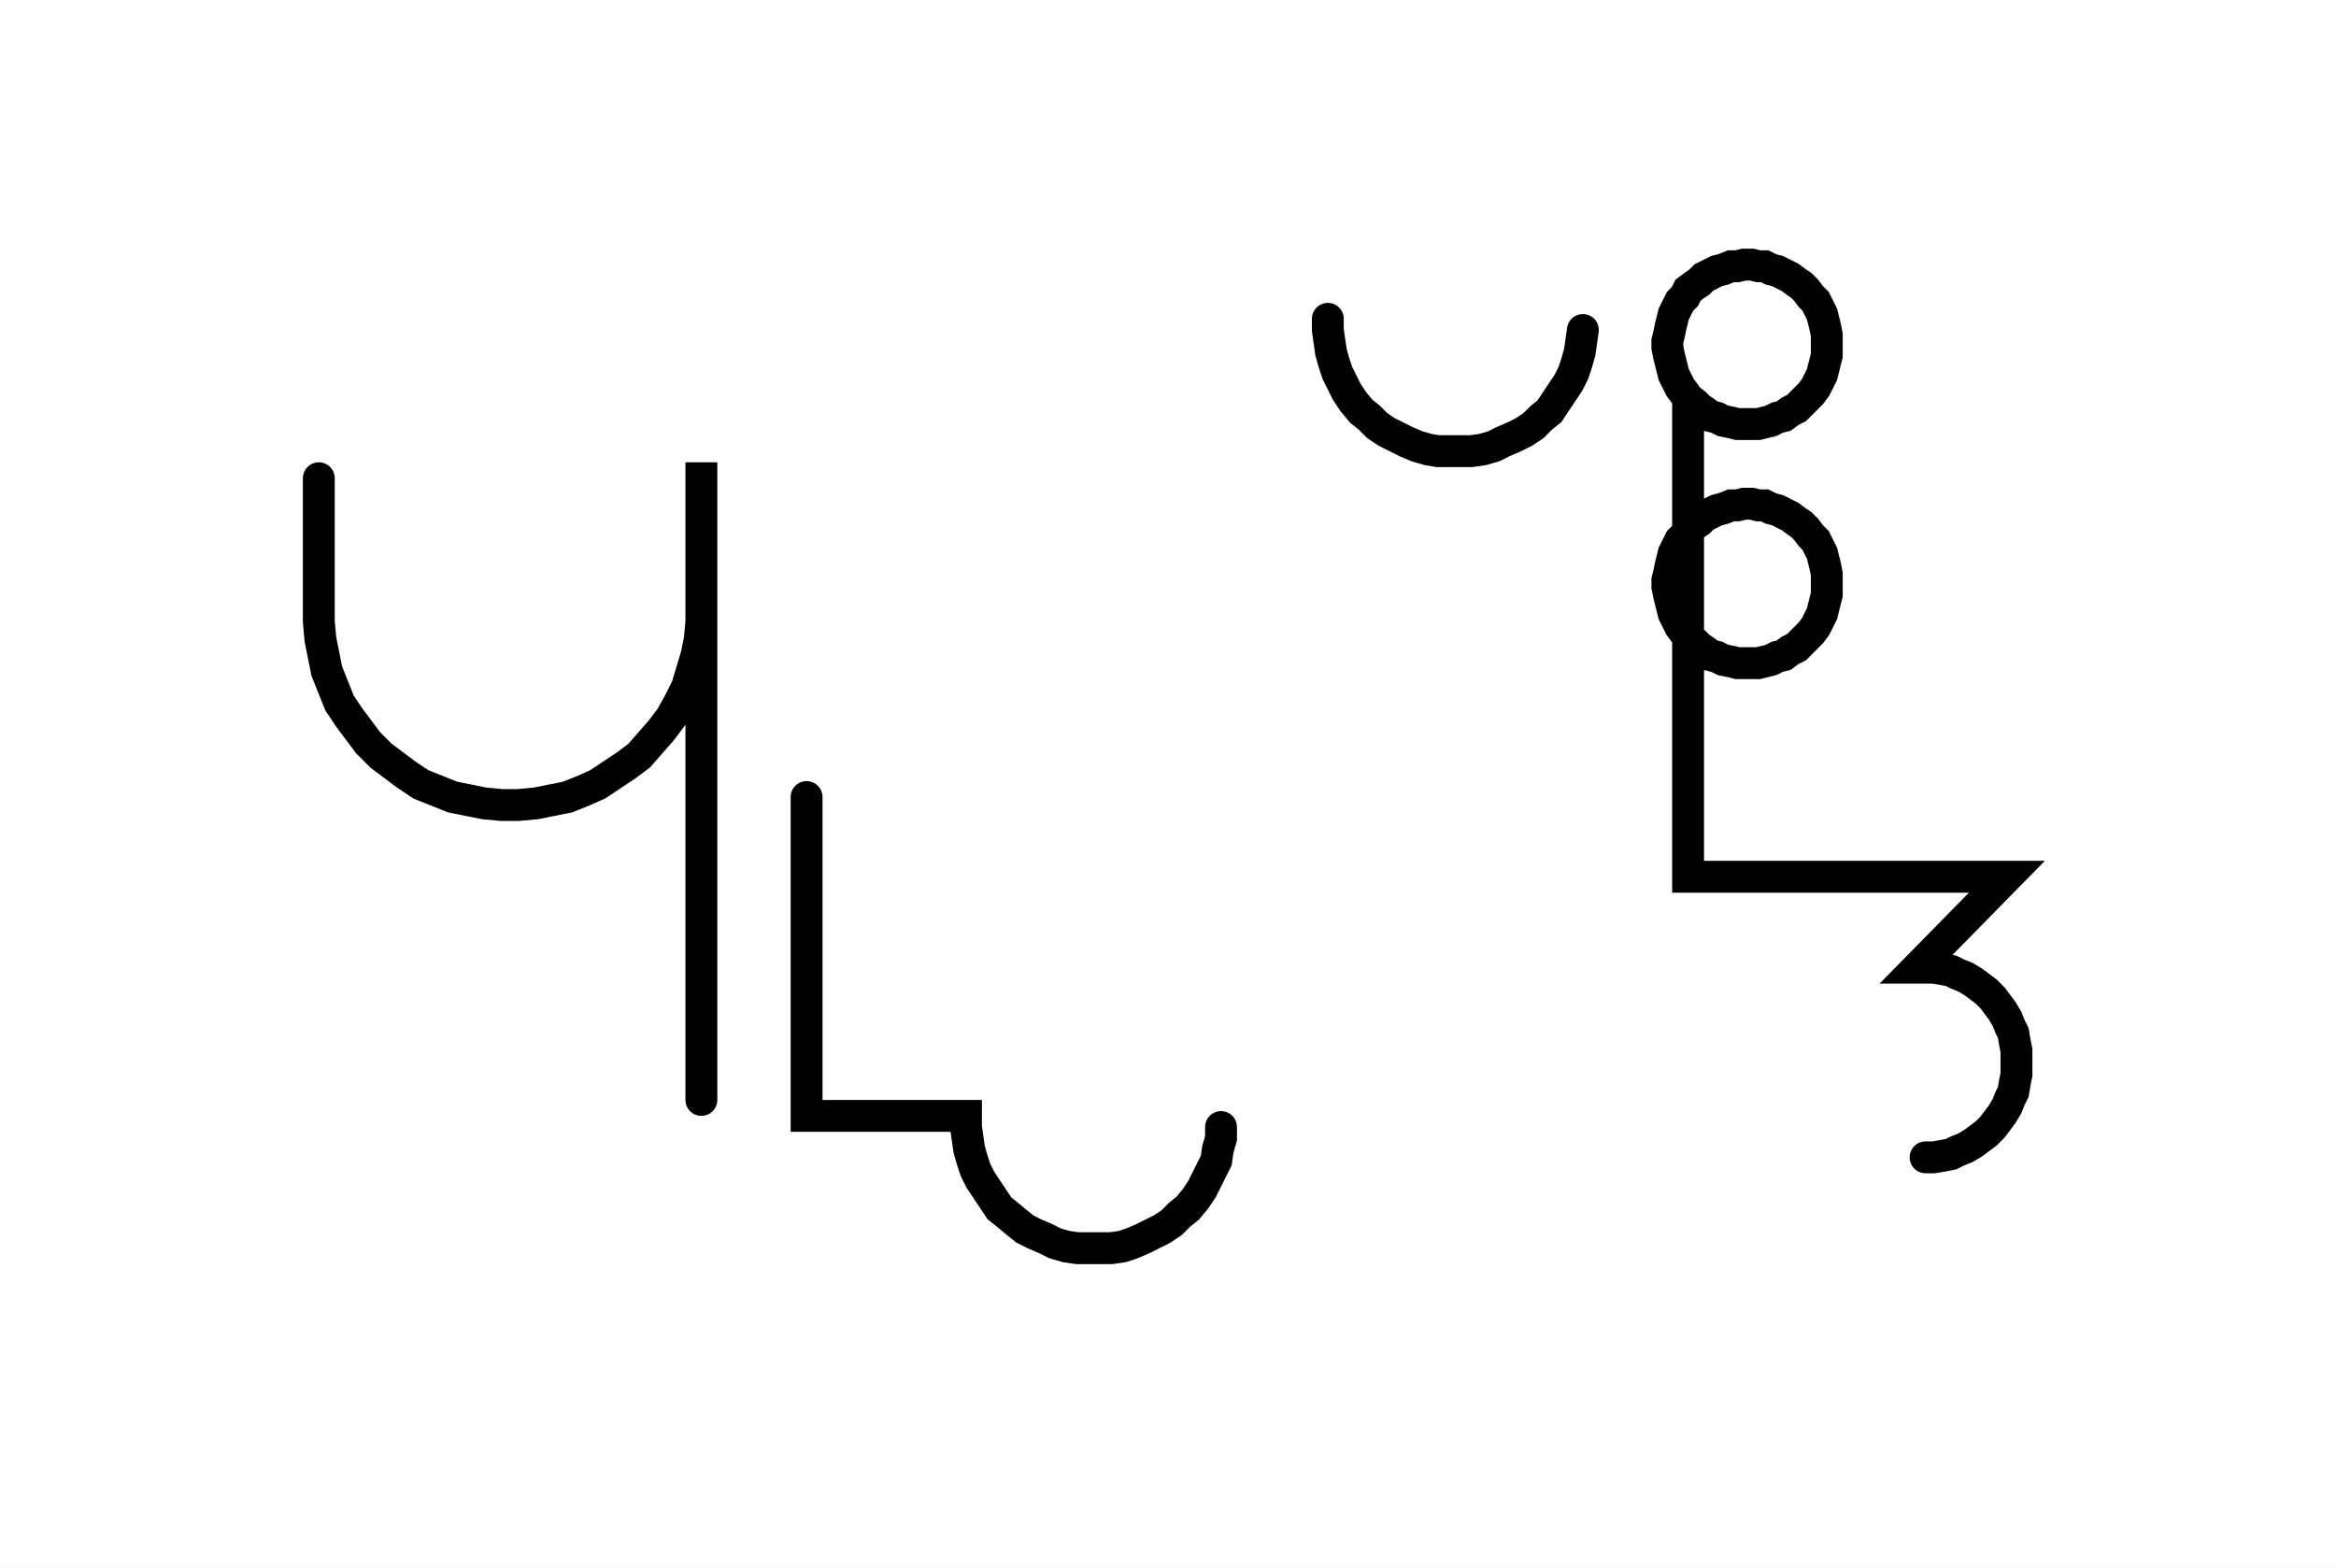
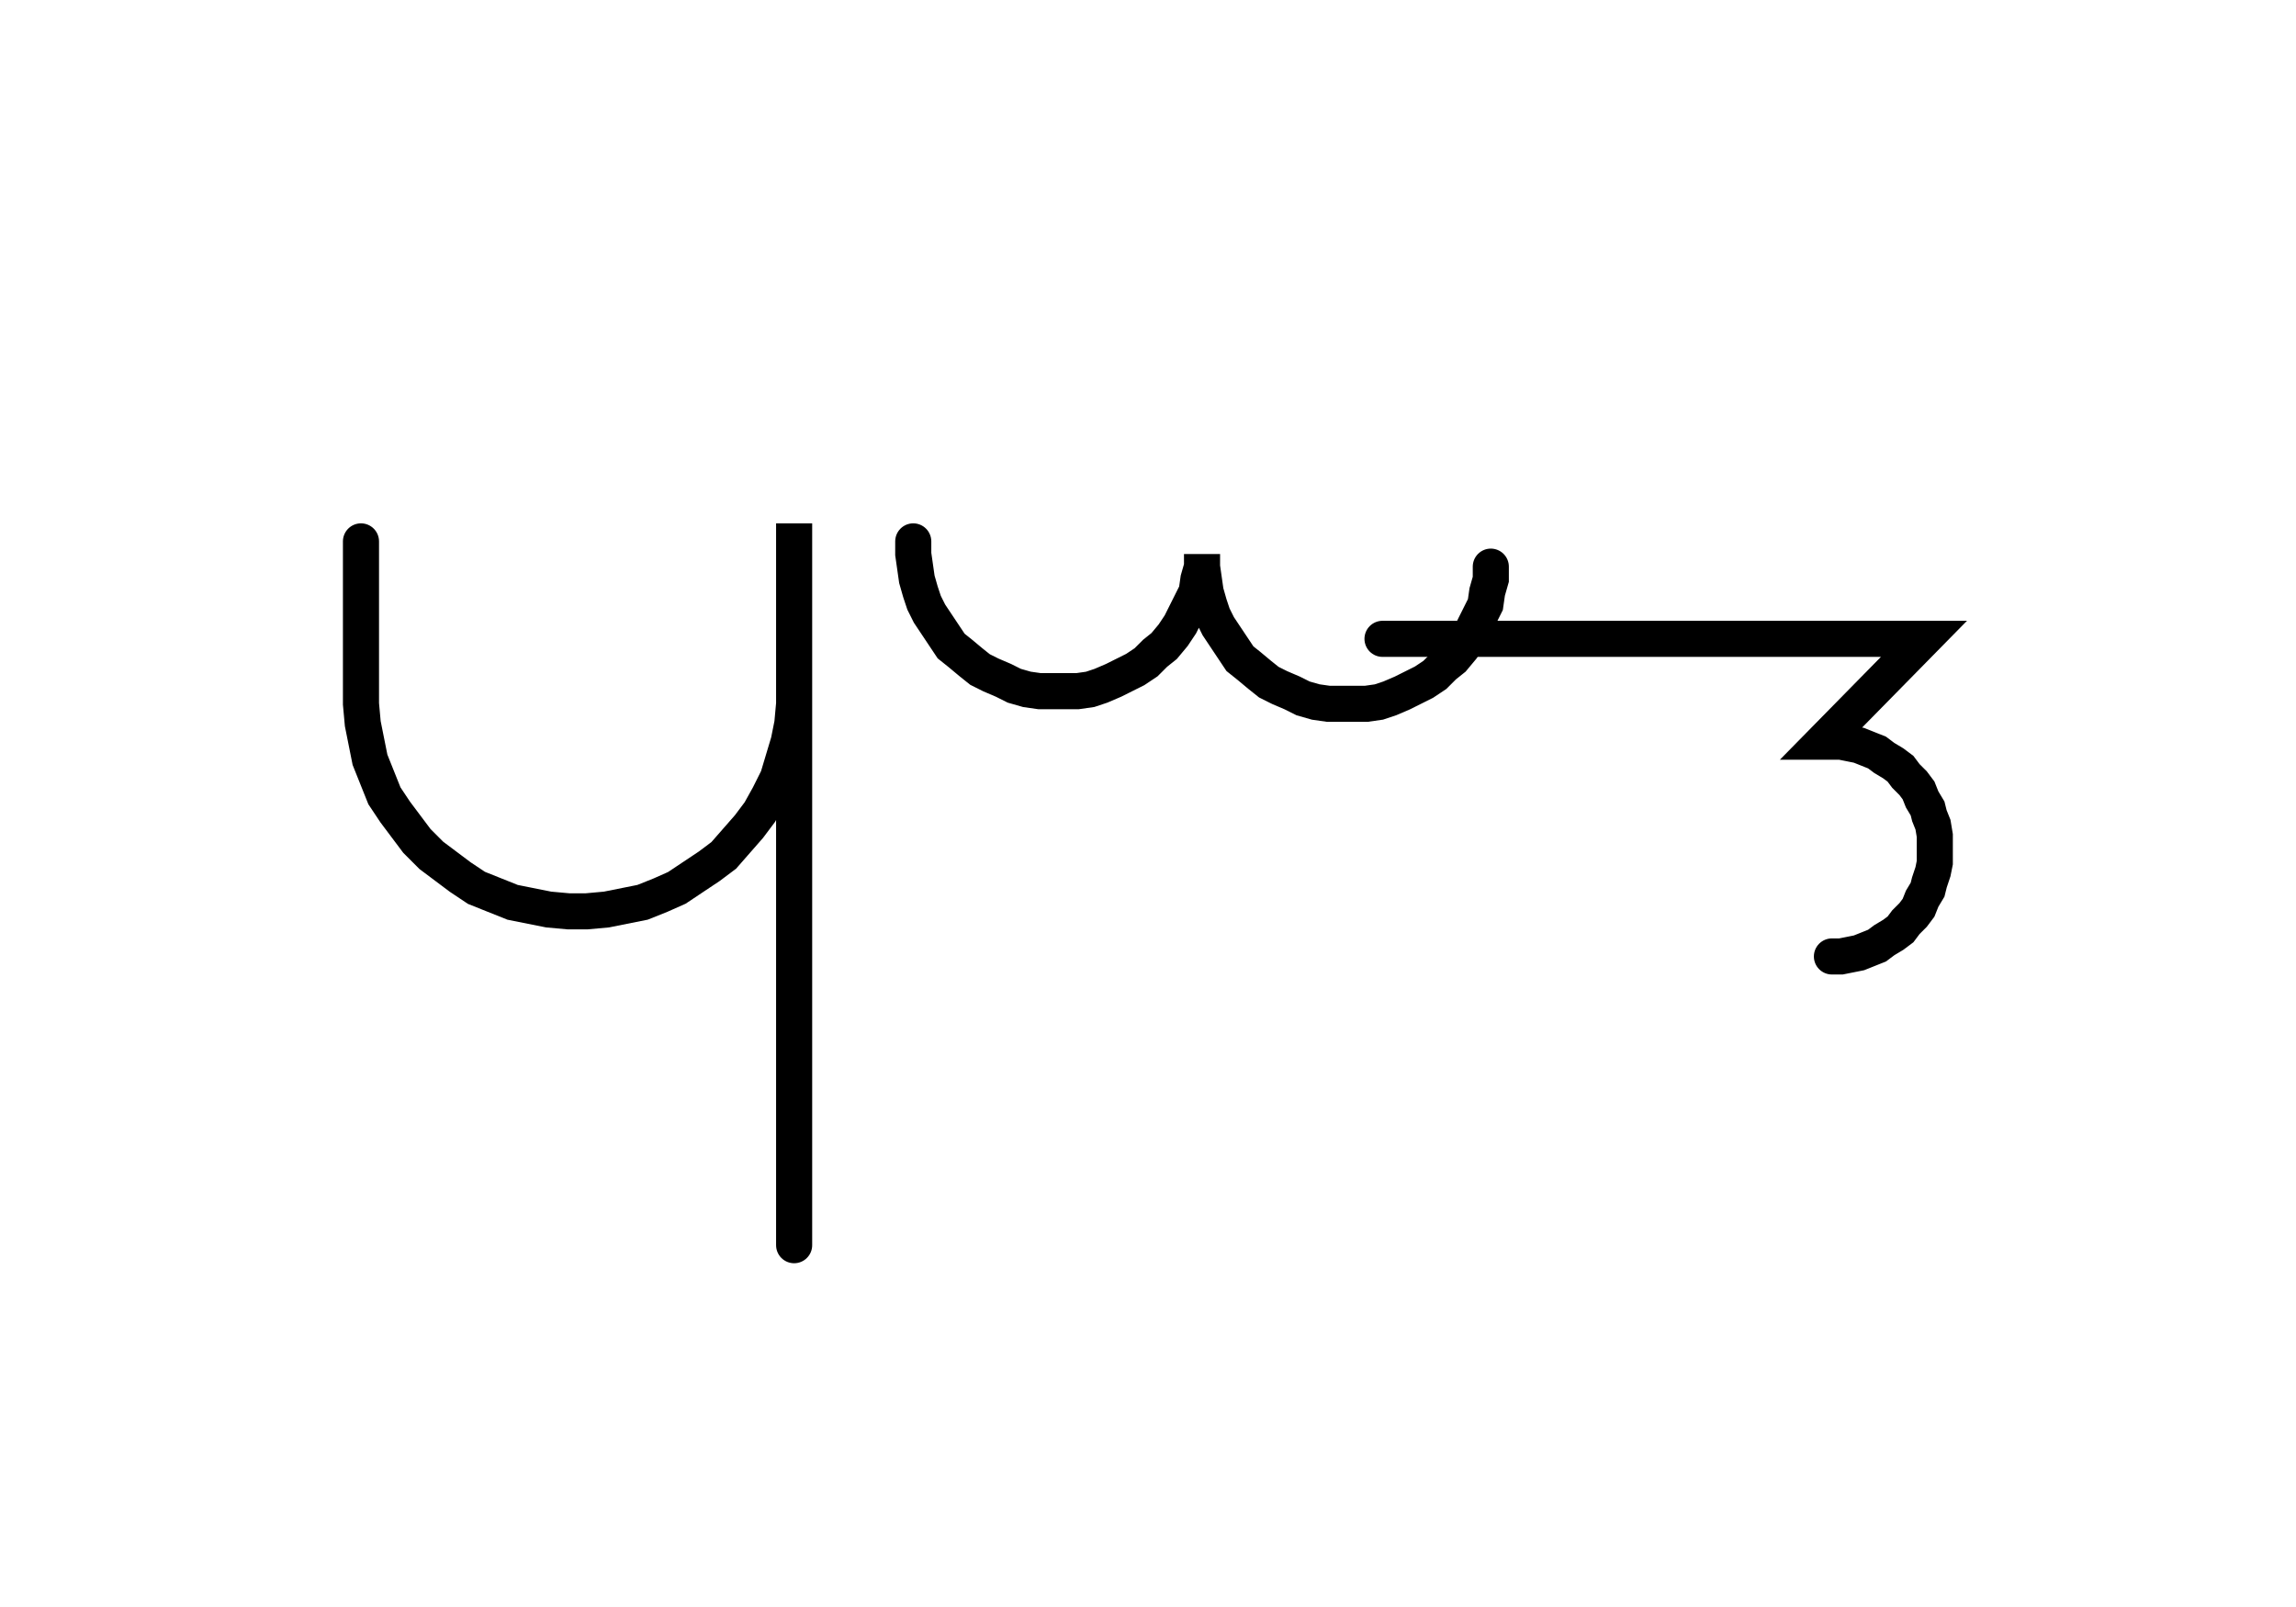
- <svg xmlns="http://www.w3.org/2000/svg" width="146.546" height="98.341" style="fill:none; stroke-linecap:round;">
+ <svg xmlns="http://www.w3.org/2000/svg" width="127.213" height="89.047" style="fill:none; stroke-linecap:round;">
  <rect width="100%" height="100%" fill="#FFFFFF" />
  <path stroke="#000000" stroke-width="2" d="M 75,75" />
  <path stroke="#000000" stroke-width="2" d="M 20,30 20,38 20,39 20.1,40.1 20.3,41.1 20.5,42.1 20.9,43.1 21.3,44.1 21.9,45 22.5,45.8 23.1,46.6 23.9,47.4 24.7,48 25.5,48.6 26.4,49.2 27.4,49.6 28.4,50 29.4,50.2 30.4,50.4 31.5,50.5 32.5,50.5 33.6,50.4 34.6,50.2 35.6,50 36.6,49.6 37.5,49.2 38.4,48.6 39.3,48 40.1,47.4 40.8,46.6 41.5,45.8 42.1,45 42.6,44.1 43.1,43.1 43.4,42.1 43.7,41.1 43.9,40.1 44,39 44,29 44,69" />
  <path stroke="#000000" stroke-width="2" d="M 50.6,70" />
-   <path stroke="#000000" stroke-width="2" d="M 50.6,50 50.6,70 60.6,70 60.6,70.7 60.7,71.4 60.8,72.1 61,72.8 61.2,73.4 61.5,74 61.9,74.6 62.3,75.2 62.7,75.8 63.2,76.2 63.8,76.7 64.3,77.1 64.9,77.4 65.6,77.7 66.2,78 66.9,78.2 67.6,78.3 68.3,78.3 69,78.3 69.7,78.3 70.4,78.2 71,78 71.7,77.7 72.3,77.4 72.9,77.1 73.5,76.7 74,76.2 74.5,75.8 75,75.2 75.4,74.6 75.7,74 76,73.4 76.3,72.8 76.4,72.1 76.6,71.4 76.6,70.7" />
-   <path stroke="#000000" stroke-width="2" d="M 83.3,70" />
-   <path stroke="#000000" stroke-width="2" d="M 83.3,20 83.3,20.7 83.4,21.4 83.5,22.1 83.7,22.8 83.9,23.4 84.2,24 84.5,24.6 84.9,25.2 85.4,25.8 85.9,26.2 86.4,26.7 87,27.1 87.6,27.4 88.2,27.7 88.9,28 89.6,28.2 90.2,28.3 90.9,28.3 91.6,28.3 92.3,28.3 93,28.2 93.7,28 94.3,27.7 95,27.4 95.6,27.1 96.2,26.7 96.7,26.2 97.2,25.8 97.6,25.2 98,24.6 98.4,24 98.7,23.4 98.9,22.8 99.1,22.1 99.2,21.4 99.3,20.7" />
-   <path stroke="#000000" stroke-width="2" d="M 105.9,70" />
-   <path stroke="#000000" stroke-width="2" d="M 105.9,25 106.3,25.3 106.6,25.6 106.9,25.8 107.3,26.1 107.7,26.2 108.1,26.4 108.6,26.5 109,26.6 109.4,26.6 109.9,26.6 110.3,26.6 110.7,26.5 111.1,26.4 111.5,26.2 111.9,26.1 112.3,25.8 112.7,25.6 113,25.3 113.3,25 113.6,24.7 113.9,24.3 114.1,23.9 114.3,23.5 114.4,23.1 114.5,22.7 114.6,22.3 114.6,21.8 114.6,21.4 114.6,21 114.5,20.5 114.4,20.1 114.3,19.7 114.1,19.3 113.9,18.9 113.6,18.6 113.3,18.2 113,17.9 112.7,17.7 112.3,17.4 111.9,17.2 111.5,17 111.1,16.9 110.7,16.7 110.3,16.7 109.9,16.6 109.4,16.6 109,16.7 108.6,16.7 108.1,16.9 107.7,17 107.3,17.2 106.9,17.4 106.6,17.7 106.3,17.9 105.9,18.2 105.7,18.6 105.4,18.9 105.2,19.3 105,19.7 104.9,20.1 104.8,20.5 104.7,21 104.6,21.4 104.6,21.8 104.7,22.3 104.8,22.7 104.9,23.1 105,23.5 105.2,23.9 105.4,24.3 105.7,24.7 105.9,25 105.9,40 106.3,40.3 106.6,40.6 106.9,40.8 107.3,41.1 107.7,41.2 108.1,41.4 108.6,41.5 109,41.6 109.4,41.6 109.9,41.6 110.3,41.6 110.7,41.5 111.1,41.4 111.5,41.2 111.9,41.1 112.3,40.8 112.7,40.6 113,40.3 113.3,40 113.6,39.7 113.9,39.3 114.1,38.9 114.3,38.5 114.4,38.1 114.5,37.7 114.6,37.3 114.6,36.8 114.6,36.4 114.6,36 114.5,35.5 114.4,35.1 114.3,34.7 114.1,34.3 113.9,33.9 113.6,33.6 113.3,33.2 113,32.9 112.7,32.7 112.3,32.4 111.9,32.2 111.5,32 111.1,31.9 110.7,31.7 110.3,31.7 109.9,31.6 109.4,31.6 109,31.7 108.6,31.7 108.1,31.9 107.7,32 107.3,32.2 106.9,32.4 106.6,32.7 106.3,32.9 105.9,33.2 105.7,33.6 105.4,33.9 105.2,34.3 105,34.7 104.9,35.1 104.8,35.5 104.7,36 104.6,36.4 104.6,36.8 104.7,37.3 104.8,37.7 104.9,38.1 105,38.5 105.2,38.9 105.4,39.3 105.7,39.7 105.9,40 105.9,55 125.9,55 120.3,60.7 120.8,60.7 121.3,60.7 121.9,60.8 122.4,60.9 122.8,61.1 123.3,61.3 123.8,61.6 124.2,61.9 124.6,62.2 125,62.6 125.3,63 125.6,63.4 125.9,63.9 126.1,64.4 126.3,64.8 126.4,65.4 126.5,65.9 126.5,66.4 126.5,66.9 126.5,67.4 126.4,67.9 126.3,68.5 126.1,68.9 125.9,69.4 125.6,69.9 125.3,70.3 125,70.7 124.6,71.1 124.2,71.4 123.8,71.7 123.3,72 122.8,72.2 122.4,72.4 121.9,72.5 121.3,72.6 120.8,72.6" />
+   <path stroke="#000000" stroke-width="2" d="M 50.6,30 50.6,30.7 50.7,31.4 50.8,32.1 51,32.8 51.2,33.4 51.5,34 51.9,34.6 52.3,35.2 52.7,35.8 53.2,36.2 53.8,36.7 54.3,37.1 54.9,37.4 55.6,37.7 56.2,38 56.9,38.2 57.6,38.3 58.3,38.3 59,38.3 59.7,38.3 60.4,38.2 61,38 61.7,37.7 62.3,37.4 62.9,37.1 63.5,36.7 64,36.2 64.5,35.8 65,35.2 65.4,34.6 65.7,34 66,33.4 66.3,32.8 66.4,32.1 66.6,31.4 66.6,30.7 66.6,31.4 66.7,32.1 66.8,32.8 67,33.5 67.2,34.1 67.5,34.7 67.9,35.3 68.3,35.9 68.7,36.5 69.2,36.9 69.8,37.4 70.3,37.8 70.9,38.1 71.6,38.4 72.2,38.7 72.9,38.9 73.6,39 74.3,39 75,39 75.7,39 76.4,38.9 77,38.7 77.7,38.4 78.3,38.1 78.9,37.8 79.5,37.4 80,36.9 80.5,36.5 81,35.9 81.4,35.3 81.7,34.7 82,34.1 82.3,33.5 82.4,32.8 82.6,32.1 82.6,31.4" />
+   <path stroke="#000000" stroke-width="2" d="M 82.6,35.4" />
+   <path stroke="#000000" stroke-width="2" d="M 76.6,35.4 86.6,35.4 106.6,35.4 101,41.1 101.5,41.1 102,41.1 102.5,41.2 103,41.3 103.5,41.5 104,41.7 104.4,42 104.9,42.3 105.3,42.6 105.6,43 106,43.4 106.3,43.8 106.5,44.3 106.8,44.8 106.9,45.2 107.1,45.7 107.2,46.3 107.2,46.8 107.2,47.3 107.2,47.8 107.1,48.3 106.9,48.9 106.8,49.3 106.5,49.8 106.3,50.3 106,50.7 105.6,51.1 105.3,51.5 104.9,51.8 104.4,52.1 104,52.4 103.5,52.6 103,52.8 102.5,52.9 102,53 101.5,53" />
</svg>
